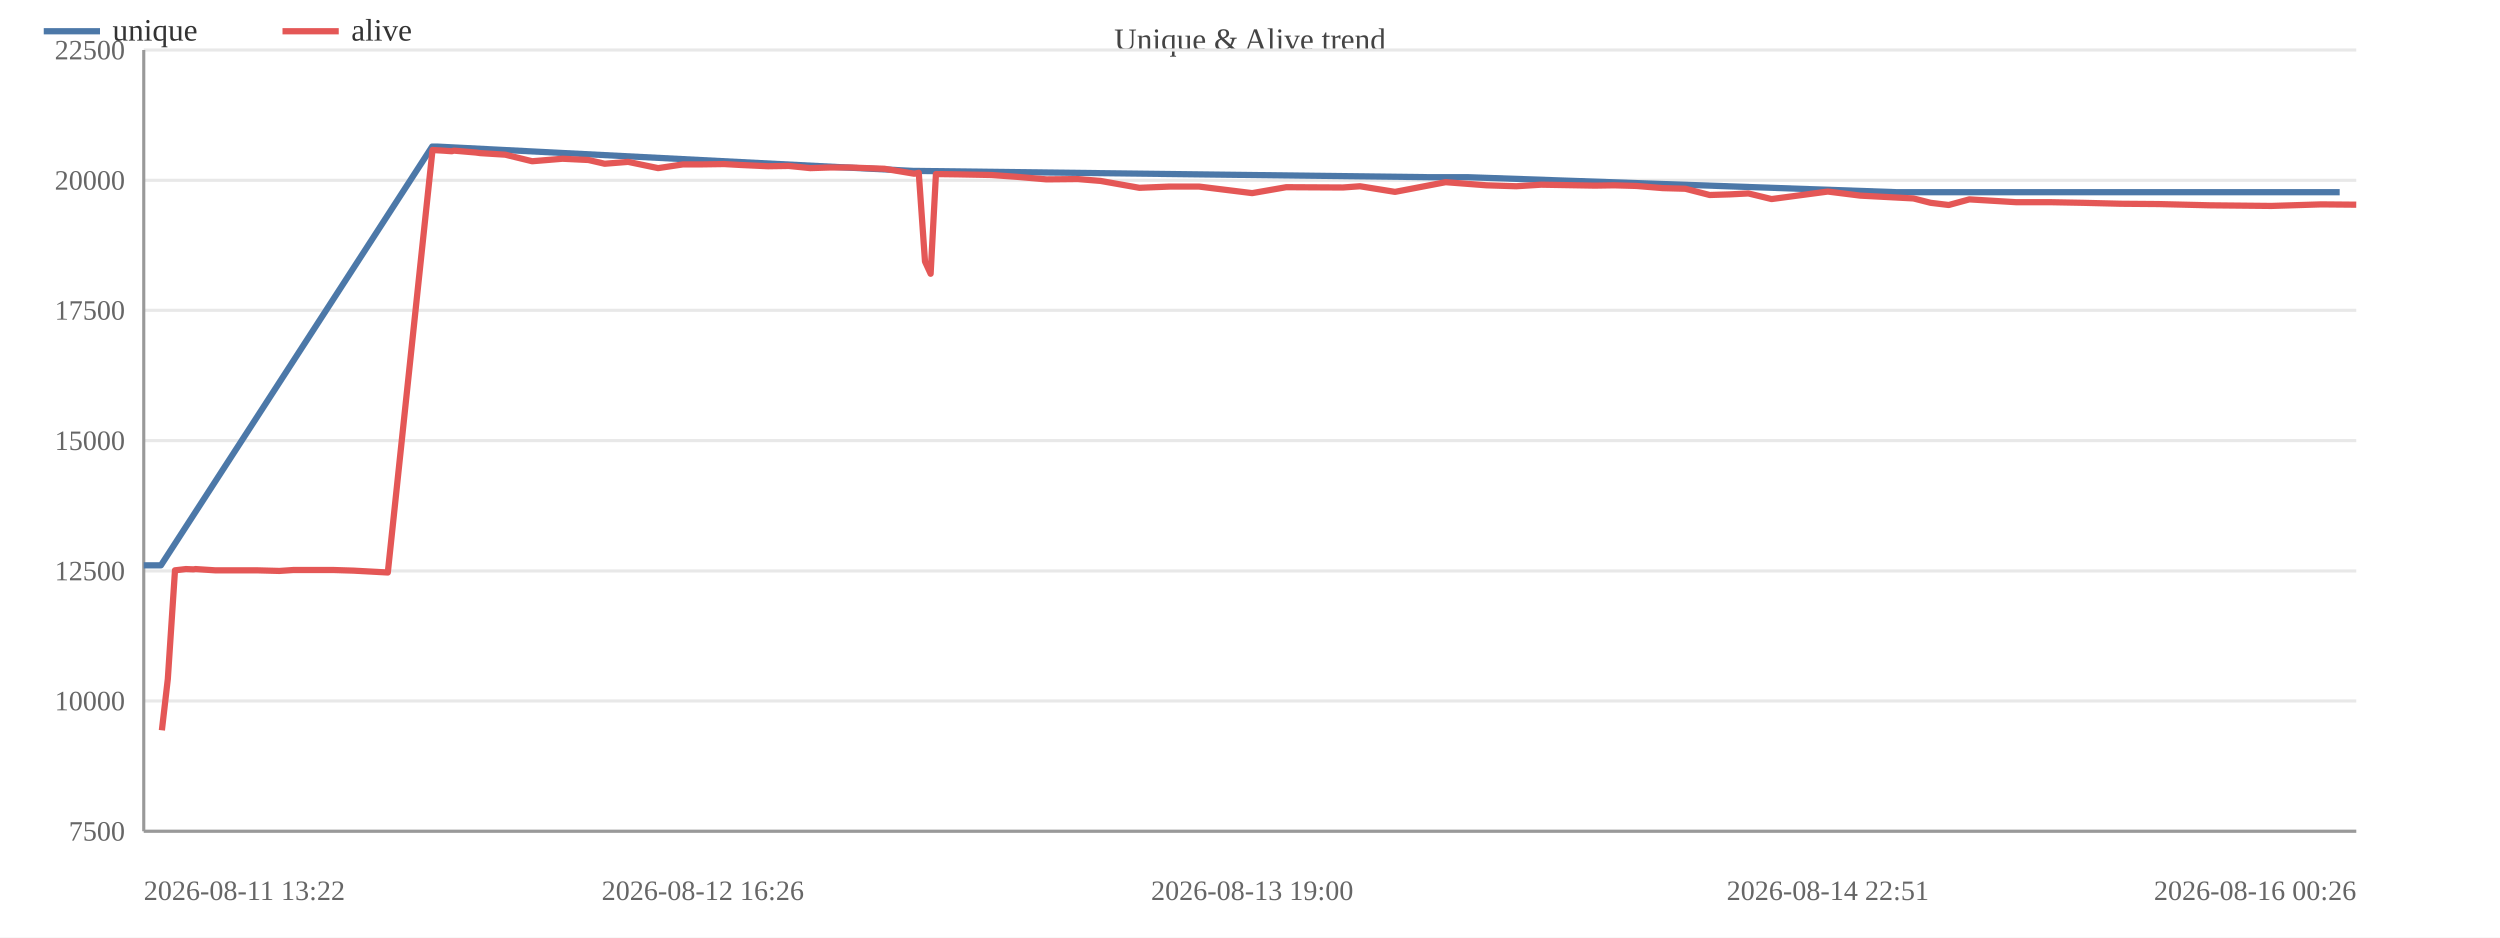
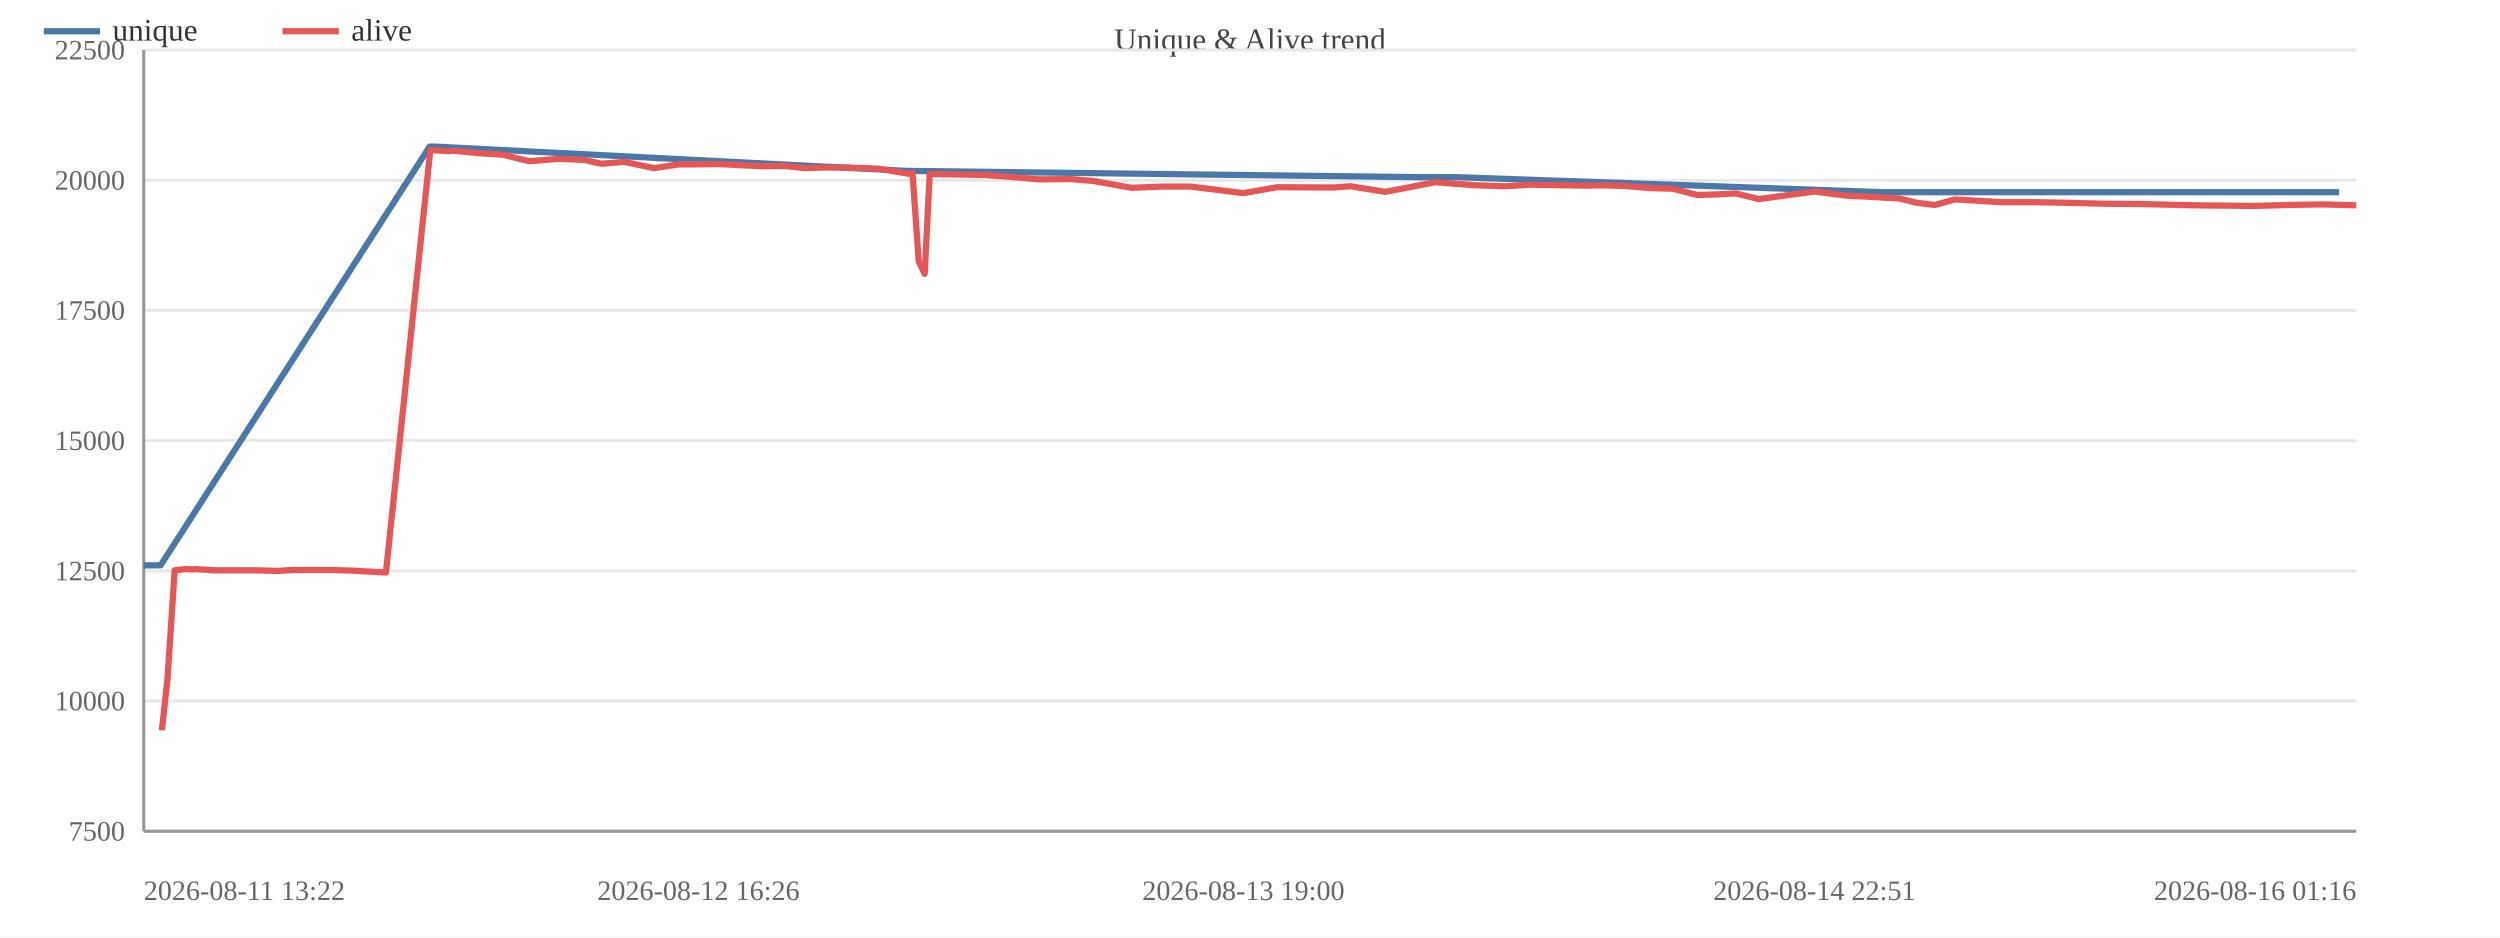
<svg xmlns="http://www.w3.org/2000/svg" width="800" height="300" viewBox="0 0 800 300">
  <rect width="800" height="300" fill="#ffffff" />
  <text x="400.0" y="16" font-size="10" text-anchor="middle" fill="#444">Unique &amp; Alive trend</text>
  <line x1="46" y1="266.0" x2="754" y2="266.0" stroke="#e8e8e8" />
  <text x="40" y="269.0" font-size="9" text-anchor="end" fill="#666">7500</text>
  <line x1="46" y1="224.3" x2="754" y2="224.3" stroke="#e8e8e8" />
  <text x="40" y="227.3" font-size="9" text-anchor="end" fill="#666">10000</text>
  <line x1="46" y1="182.7" x2="754" y2="182.7" stroke="#e8e8e8" />
  <text x="40" y="185.7" font-size="9" text-anchor="end" fill="#666">12500</text>
  <line x1="46" y1="141.0" x2="754" y2="141.0" stroke="#e8e8e8" />
  <text x="40" y="144.0" font-size="9" text-anchor="end" fill="#666">15000</text>
  <line x1="46" y1="99.3" x2="754" y2="99.3" stroke="#e8e8e8" />
  <text x="40" y="102.3" font-size="9" text-anchor="end" fill="#666">17500</text>
  <line x1="46" y1="57.7" x2="754" y2="57.7" stroke="#e8e8e8" />
  <text x="40" y="60.7" font-size="9" text-anchor="end" fill="#666">20000</text>
  <line x1="46" y1="16.0" x2="754" y2="16.0" stroke="#e8e8e8" />
  <text x="40" y="19.0" font-size="9" text-anchor="end" fill="#666">22500</text>
  <line x1="46" y1="16" x2="46" y2="266" stroke="#999" />
  <line x1="46" y1="266" x2="754" y2="266" stroke="#999" />
-   <polyline fill="none" stroke="#4c78a8" stroke-width="2" stroke-linejoin="round" points="46.0,180.9 51.5,180.9 138.3,46.9 139.8,46.9 292.4,54.7 293.8,54.7 457.3,56.7 469.6,56.7 606.9,61.5 613.4,61.5 720.8,61.5 737.2,61.5 748.7,61.5" />
+   <polyline fill="none" stroke="#4c78a8" stroke-width="2" stroke-linejoin="round" points="46.0,180.9 51.4,180.9 137.5,46.9 139.1,46.9 290.5,54.7 291.8,54.7 454.1,56.7 466.3,56.7 602.5,61.5 608.9,61.5 715.5,61.5 727.3,61.5 737.4,61.5 748.5,61.5" />
  <circle cx="46.0" cy="180.9" r="4" fill="transparent" />
-   <circle cx="51.5" cy="180.9" r="4" fill="transparent" />
-   <circle cx="138.3" cy="46.9" r="4" fill="transparent" />
-   <circle cx="139.8" cy="46.9" r="4" fill="transparent" />
-   <circle cx="292.4" cy="54.7" r="4" fill="transparent" />
-   <circle cx="293.8" cy="54.7" r="4" fill="transparent" />
-   <circle cx="457.3" cy="56.7" r="4" fill="transparent" />
-   <circle cx="469.6" cy="56.7" r="4" fill="transparent" />
-   <circle cx="606.9" cy="61.5" r="4" fill="transparent" />
-   <circle cx="613.4" cy="61.5" r="4" fill="transparent" />
-   <circle cx="720.8" cy="61.5" r="4" fill="transparent" />
-   <circle cx="737.2" cy="61.5" r="4" fill="transparent" />
-   <circle cx="748.7" cy="61.5" r="4" fill="transparent" />
-   <polyline fill="none" stroke="#e45756" stroke-width="2" stroke-linejoin="round" points="51.8,233.7 53.7,217.3 56.0,182.5 59.5,182.1 61.9,182.2 62.6,182.1 68.8,182.5 75.6,182.5 82.1,182.5 89.4,182.7 93.9,182.4 100.5,182.4 106.7,182.4 113.1,182.6 124.1,183.2 138.4,48.0 140.0,48.1 141.8,48.2 144.6,48.4 145.2,48.2 152.2,48.8 153.7,49.0 161.7,49.5 170.3,51.6 180.0,50.8 188.3,51.2 193.5,52.4 201.0,51.8 210.6,53.8 218.6,52.6 224.9,52.6 231.7,52.5 237.1,52.8 245.8,53.2 252.4,53.1 259.3,53.8 265.4,53.6 271.9,53.6 283.0,54.0 292.6,55.6 294.0,55.3 296.0,83.7 297.8,87.6 299.5,55.7 306.8,55.8 317.2,56.0 325.6,56.6 334.9,57.4 344.9,57.3 352.2,57.9 364.6,60.1 374.3,59.7 383.7,59.7 400.7,61.8 411.6,59.9 429.7,60.0 435.2,59.6 446.4,61.4 462.6,58.3 475.7,59.3 485.2,59.6 493.2,59.1 510.4,59.4 516.5,59.3 523.6,59.5 532.1,60.2 539.3,60.4 547.1,62.4 553.6,62.2 559.5,61.9 566.9,63.7 584.9,61.3 595.3,62.6 612.3,63.5 617.8,64.9 623.6,65.6 630.2,63.8 645.1,64.7 656.0,64.7 666.6,64.9 678.6,65.2 690.7,65.3 707.2,65.7 726.8,65.9 742.8,65.4 754.0,65.5" />
+   <circle cx="51.4" cy="180.9" r="4" fill="transparent" />
+   <circle cx="137.5" cy="46.9" r="4" fill="transparent" />
+   <circle cx="139.1" cy="46.9" r="4" fill="transparent" />
+   <circle cx="290.5" cy="54.7" r="4" fill="transparent" />
+   <circle cx="291.8" cy="54.7" r="4" fill="transparent" />
+   <circle cx="454.1" cy="56.7" r="4" fill="transparent" />
+   <circle cx="466.3" cy="56.7" r="4" fill="transparent" />
+   <circle cx="602.5" cy="61.5" r="4" fill="transparent" />
+   <circle cx="608.9" cy="61.5" r="4" fill="transparent" />
+   <circle cx="715.5" cy="61.5" r="4" fill="transparent" />
+   <circle cx="727.3" cy="61.5" r="4" fill="transparent" />
+   <circle cx="737.4" cy="61.5" r="4" fill="transparent" />
+   <circle cx="748.5" cy="61.5" r="4" fill="transparent" />
+   <polyline fill="none" stroke="#e45756" stroke-width="2" stroke-linejoin="round" points="51.8,233.7 53.6,217.3 55.9,182.5 59.4,182.1 61.8,182.2 62.4,182.1 68.7,182.5 75.4,182.5 81.8,182.5 89.0,182.7 93.5,182.4 100.1,182.4 106.3,182.4 112.6,182.6 123.5,183.2 137.7,48.0 139.2,48.1 141.1,48.2 143.9,48.4 144.5,48.2 151.3,48.8 152.8,49.0 160.8,49.5 169.4,51.6 179.0,50.8 187.2,51.2 192.4,52.4 199.8,51.8 209.3,53.8 217.2,52.6 223.5,52.6 230.2,52.5 235.6,52.8 244.3,53.2 250.8,53.1 257.6,53.8 263.6,53.6 270.2,53.6 281.2,54.0 290.7,55.6 292.0,55.3 294.0,83.7 295.9,87.6 297.5,55.7 304.8,55.8 315.1,56.0 323.4,56.6 332.6,57.4 342.5,57.3 349.8,57.9 362.1,60.1 371.8,59.7 381.0,59.7 397.9,61.8 408.7,59.9 426.7,60.0 432.2,59.6 443.3,61.4 459.3,58.3 472.3,59.3 481.7,59.6 489.7,59.1 506.7,59.4 512.8,59.3 519.8,59.5 528.3,60.2 535.4,60.4 543.1,62.4 549.6,62.2 555.5,61.9 562.8,63.7 580.6,61.3 591.0,62.6 607.8,63.5 613.4,64.9 619.1,65.6 625.6,63.8 640.4,64.7 651.2,64.7 661.7,64.9 673.6,65.2 685.6,65.3 702.0,65.7 721.4,65.9 731.7,65.6 743.2,65.4 754.0,65.7" />
  <circle cx="51.8" cy="233.7" r="4" fill="transparent" />
-   <circle cx="53.7" cy="217.3" r="4" fill="transparent" />
-   <circle cx="56.0" cy="182.5" r="4" fill="transparent" />
-   <circle cx="59.5" cy="182.1" r="4" fill="transparent" />
-   <circle cx="61.9" cy="182.2" r="4" fill="transparent" />
-   <circle cx="62.6" cy="182.1" r="4" fill="transparent" />
-   <circle cx="68.8" cy="182.5" r="4" fill="transparent" />
-   <circle cx="75.6" cy="182.5" r="4" fill="transparent" />
-   <circle cx="82.1" cy="182.5" r="4" fill="transparent" />
-   <circle cx="89.4" cy="182.7" r="4" fill="transparent" />
-   <circle cx="93.9" cy="182.4" r="4" fill="transparent" />
-   <circle cx="100.5" cy="182.4" r="4" fill="transparent" />
-   <circle cx="106.7" cy="182.4" r="4" fill="transparent" />
-   <circle cx="113.1" cy="182.6" r="4" fill="transparent" />
-   <circle cx="124.1" cy="183.2" r="4" fill="transparent" />
-   <circle cx="138.4" cy="48.0" r="4" fill="transparent" />
-   <circle cx="140.0" cy="48.1" r="4" fill="transparent" />
-   <circle cx="141.8" cy="48.2" r="4" fill="transparent" />
-   <circle cx="144.6" cy="48.4" r="4" fill="transparent" />
-   <circle cx="145.2" cy="48.2" r="4" fill="transparent" />
-   <circle cx="152.2" cy="48.8" r="4" fill="transparent" />
-   <circle cx="153.7" cy="49.0" r="4" fill="transparent" />
-   <circle cx="161.7" cy="49.5" r="4" fill="transparent" />
-   <circle cx="170.3" cy="51.6" r="4" fill="transparent" />
-   <circle cx="180.0" cy="50.8" r="4" fill="transparent" />
-   <circle cx="188.3" cy="51.2" r="4" fill="transparent" />
-   <circle cx="193.5" cy="52.4" r="4" fill="transparent" />
-   <circle cx="201.0" cy="51.8" r="4" fill="transparent" />
-   <circle cx="210.6" cy="53.8" r="4" fill="transparent" />
-   <circle cx="218.6" cy="52.6" r="4" fill="transparent" />
-   <circle cx="224.9" cy="52.6" r="4" fill="transparent" />
-   <circle cx="231.7" cy="52.5" r="4" fill="transparent" />
-   <circle cx="237.1" cy="52.8" r="4" fill="transparent" />
-   <circle cx="245.8" cy="53.2" r="4" fill="transparent" />
-   <circle cx="252.4" cy="53.1" r="4" fill="transparent" />
-   <circle cx="259.3" cy="53.8" r="4" fill="transparent" />
-   <circle cx="265.4" cy="53.6" r="4" fill="transparent" />
-   <circle cx="271.9" cy="53.6" r="4" fill="transparent" />
-   <circle cx="283.0" cy="54.0" r="4" fill="transparent" />
-   <circle cx="292.6" cy="55.6" r="4" fill="transparent" />
-   <circle cx="294.0" cy="55.3" r="4" fill="transparent" />
-   <circle cx="296.0" cy="83.7" r="4" fill="transparent" />
-   <circle cx="297.8" cy="87.6" r="4" fill="transparent" />
-   <circle cx="299.5" cy="55.7" r="4" fill="transparent" />
-   <circle cx="306.8" cy="55.8" r="4" fill="transparent" />
-   <circle cx="317.2" cy="56.0" r="4" fill="transparent" />
-   <circle cx="325.6" cy="56.6" r="4" fill="transparent" />
-   <circle cx="334.9" cy="57.4" r="4" fill="transparent" />
-   <circle cx="344.9" cy="57.3" r="4" fill="transparent" />
-   <circle cx="352.2" cy="57.9" r="4" fill="transparent" />
-   <circle cx="364.6" cy="60.1" r="4" fill="transparent" />
-   <circle cx="374.3" cy="59.7" r="4" fill="transparent" />
-   <circle cx="383.7" cy="59.7" r="4" fill="transparent" />
-   <circle cx="400.7" cy="61.8" r="4" fill="transparent" />
-   <circle cx="411.6" cy="59.9" r="4" fill="transparent" />
-   <circle cx="429.7" cy="60.0" r="4" fill="transparent" />
-   <circle cx="435.2" cy="59.6" r="4" fill="transparent" />
-   <circle cx="446.4" cy="61.4" r="4" fill="transparent" />
-   <circle cx="462.6" cy="58.3" r="4" fill="transparent" />
-   <circle cx="475.7" cy="59.3" r="4" fill="transparent" />
-   <circle cx="485.2" cy="59.6" r="4" fill="transparent" />
-   <circle cx="493.2" cy="59.1" r="4" fill="transparent" />
-   <circle cx="510.4" cy="59.4" r="4" fill="transparent" />
-   <circle cx="516.5" cy="59.3" r="4" fill="transparent" />
-   <circle cx="523.6" cy="59.5" r="4" fill="transparent" />
-   <circle cx="532.1" cy="60.2" r="4" fill="transparent" />
-   <circle cx="539.3" cy="60.4" r="4" fill="transparent" />
-   <circle cx="547.1" cy="62.4" r="4" fill="transparent" />
-   <circle cx="553.6" cy="62.2" r="4" fill="transparent" />
-   <circle cx="559.5" cy="61.9" r="4" fill="transparent" />
-   <circle cx="566.9" cy="63.7" r="4" fill="transparent" />
-   <circle cx="584.9" cy="61.3" r="4" fill="transparent" />
-   <circle cx="595.3" cy="62.6" r="4" fill="transparent" />
-   <circle cx="612.3" cy="63.5" r="4" fill="transparent" />
-   <circle cx="617.8" cy="64.9" r="4" fill="transparent" />
-   <circle cx="623.6" cy="65.6" r="4" fill="transparent" />
-   <circle cx="630.2" cy="63.8" r="4" fill="transparent" />
-   <circle cx="645.1" cy="64.7" r="4" fill="transparent" />
-   <circle cx="656.0" cy="64.7" r="4" fill="transparent" />
-   <circle cx="666.6" cy="64.9" r="4" fill="transparent" />
-   <circle cx="678.6" cy="65.2" r="4" fill="transparent" />
-   <circle cx="690.7" cy="65.3" r="4" fill="transparent" />
-   <circle cx="707.2" cy="65.7" r="4" fill="transparent" />
-   <circle cx="726.8" cy="65.9" r="4" fill="transparent" />
-   <circle cx="742.8" cy="65.4" r="4" fill="transparent" />
-   <circle cx="754.0" cy="65.5" r="4" fill="transparent" />
+   <circle cx="53.6" cy="217.3" r="4" fill="transparent" />
+   <circle cx="55.9" cy="182.5" r="4" fill="transparent" />
+   <circle cx="59.4" cy="182.1" r="4" fill="transparent" />
+   <circle cx="61.8" cy="182.2" r="4" fill="transparent" />
+   <circle cx="62.4" cy="182.1" r="4" fill="transparent" />
+   <circle cx="68.7" cy="182.5" r="4" fill="transparent" />
+   <circle cx="75.4" cy="182.5" r="4" fill="transparent" />
+   <circle cx="81.8" cy="182.5" r="4" fill="transparent" />
+   <circle cx="89.0" cy="182.7" r="4" fill="transparent" />
+   <circle cx="93.5" cy="182.4" r="4" fill="transparent" />
+   <circle cx="100.1" cy="182.4" r="4" fill="transparent" />
+   <circle cx="106.3" cy="182.4" r="4" fill="transparent" />
+   <circle cx="112.6" cy="182.6" r="4" fill="transparent" />
+   <circle cx="123.5" cy="183.2" r="4" fill="transparent" />
+   <circle cx="137.7" cy="48.0" r="4" fill="transparent" />
+   <circle cx="139.2" cy="48.1" r="4" fill="transparent" />
+   <circle cx="141.1" cy="48.2" r="4" fill="transparent" />
+   <circle cx="143.9" cy="48.4" r="4" fill="transparent" />
+   <circle cx="144.5" cy="48.2" r="4" fill="transparent" />
+   <circle cx="151.3" cy="48.8" r="4" fill="transparent" />
+   <circle cx="152.8" cy="49.0" r="4" fill="transparent" />
+   <circle cx="160.8" cy="49.5" r="4" fill="transparent" />
+   <circle cx="169.4" cy="51.6" r="4" fill="transparent" />
+   <circle cx="179.0" cy="50.8" r="4" fill="transparent" />
+   <circle cx="187.2" cy="51.2" r="4" fill="transparent" />
+   <circle cx="192.4" cy="52.4" r="4" fill="transparent" />
+   <circle cx="199.8" cy="51.8" r="4" fill="transparent" />
+   <circle cx="209.3" cy="53.8" r="4" fill="transparent" />
+   <circle cx="217.2" cy="52.6" r="4" fill="transparent" />
+   <circle cx="223.5" cy="52.6" r="4" fill="transparent" />
+   <circle cx="230.2" cy="52.5" r="4" fill="transparent" />
+   <circle cx="235.6" cy="52.8" r="4" fill="transparent" />
+   <circle cx="244.3" cy="53.2" r="4" fill="transparent" />
+   <circle cx="250.8" cy="53.1" r="4" fill="transparent" />
+   <circle cx="257.6" cy="53.8" r="4" fill="transparent" />
+   <circle cx="263.6" cy="53.6" r="4" fill="transparent" />
+   <circle cx="270.2" cy="53.6" r="4" fill="transparent" />
+   <circle cx="281.2" cy="54.0" r="4" fill="transparent" />
+   <circle cx="290.7" cy="55.6" r="4" fill="transparent" />
+   <circle cx="292.0" cy="55.3" r="4" fill="transparent" />
+   <circle cx="294.0" cy="83.7" r="4" fill="transparent" />
+   <circle cx="295.9" cy="87.6" r="4" fill="transparent" />
+   <circle cx="297.5" cy="55.7" r="4" fill="transparent" />
+   <circle cx="304.8" cy="55.8" r="4" fill="transparent" />
+   <circle cx="315.1" cy="56.0" r="4" fill="transparent" />
+   <circle cx="323.4" cy="56.6" r="4" fill="transparent" />
+   <circle cx="332.6" cy="57.4" r="4" fill="transparent" />
+   <circle cx="342.5" cy="57.3" r="4" fill="transparent" />
+   <circle cx="349.8" cy="57.9" r="4" fill="transparent" />
+   <circle cx="362.1" cy="60.1" r="4" fill="transparent" />
+   <circle cx="371.8" cy="59.7" r="4" fill="transparent" />
+   <circle cx="381.0" cy="59.7" r="4" fill="transparent" />
+   <circle cx="397.9" cy="61.8" r="4" fill="transparent" />
+   <circle cx="408.7" cy="59.9" r="4" fill="transparent" />
+   <circle cx="426.7" cy="60.0" r="4" fill="transparent" />
+   <circle cx="432.2" cy="59.6" r="4" fill="transparent" />
+   <circle cx="443.3" cy="61.4" r="4" fill="transparent" />
+   <circle cx="459.3" cy="58.3" r="4" fill="transparent" />
+   <circle cx="472.3" cy="59.3" r="4" fill="transparent" />
+   <circle cx="481.7" cy="59.6" r="4" fill="transparent" />
+   <circle cx="489.7" cy="59.1" r="4" fill="transparent" />
+   <circle cx="506.7" cy="59.4" r="4" fill="transparent" />
+   <circle cx="512.8" cy="59.3" r="4" fill="transparent" />
+   <circle cx="519.8" cy="59.5" r="4" fill="transparent" />
+   <circle cx="528.3" cy="60.2" r="4" fill="transparent" />
+   <circle cx="535.4" cy="60.4" r="4" fill="transparent" />
+   <circle cx="543.1" cy="62.4" r="4" fill="transparent" />
+   <circle cx="549.6" cy="62.2" r="4" fill="transparent" />
+   <circle cx="555.5" cy="61.9" r="4" fill="transparent" />
+   <circle cx="562.8" cy="63.7" r="4" fill="transparent" />
+   <circle cx="580.6" cy="61.3" r="4" fill="transparent" />
+   <circle cx="591.0" cy="62.6" r="4" fill="transparent" />
+   <circle cx="607.8" cy="63.5" r="4" fill="transparent" />
+   <circle cx="613.4" cy="64.9" r="4" fill="transparent" />
+   <circle cx="619.1" cy="65.6" r="4" fill="transparent" />
+   <circle cx="625.6" cy="63.8" r="4" fill="transparent" />
+   <circle cx="640.4" cy="64.7" r="4" fill="transparent" />
+   <circle cx="651.2" cy="64.7" r="4" fill="transparent" />
+   <circle cx="661.7" cy="64.9" r="4" fill="transparent" />
+   <circle cx="673.6" cy="65.2" r="4" fill="transparent" />
+   <circle cx="685.6" cy="65.3" r="4" fill="transparent" />
+   <circle cx="702.0" cy="65.7" r="4" fill="transparent" />
+   <circle cx="721.4" cy="65.9" r="4" fill="transparent" />
+   <circle cx="731.7" cy="65.6" r="4" fill="transparent" />
+   <circle cx="743.2" cy="65.4" r="4" fill="transparent" />
+   <circle cx="754.0" cy="65.7" r="4" fill="transparent" />
  <text x="46.0" y="288" font-size="9" text-anchor="start" fill="#666">2026-08-11 13:22</text>
-   <text x="224.9" y="288" font-size="9" text-anchor="middle" fill="#666">2026-08-12 16:26</text>
-   <text x="400.7" y="288" font-size="9" text-anchor="middle" fill="#666">2026-08-13 19:00</text>
-   <text x="584.9" y="288" font-size="9" text-anchor="middle" fill="#666">2026-08-14 22:51</text>
-   <text x="754.0" y="288" font-size="9" text-anchor="end" fill="#666">2026-08-16 00:26</text>
+   <text x="223.5" y="288" font-size="9" text-anchor="middle" fill="#666">2026-08-12 16:26</text>
+   <text x="397.9" y="288" font-size="9" text-anchor="middle" fill="#666">2026-08-13 19:00</text>
+   <text x="580.6" y="288" font-size="9" text-anchor="middle" fill="#666">2026-08-14 22:51</text>
+   <text x="754.0" y="288" font-size="9" text-anchor="end" fill="#666">2026-08-16 01:16</text>
  <line x1="14" y1="10" x2="32" y2="10" stroke="#4c78a8" stroke-width="2" />
  <text x="36" y="13" font-size="10" fill="#333">unique</text>
  <line x1="90.4" y1="10" x2="108.4" y2="10" stroke="#e45756" stroke-width="2" />
  <text x="112.4" y="13" font-size="10" fill="#333">alive</text>
</svg>
